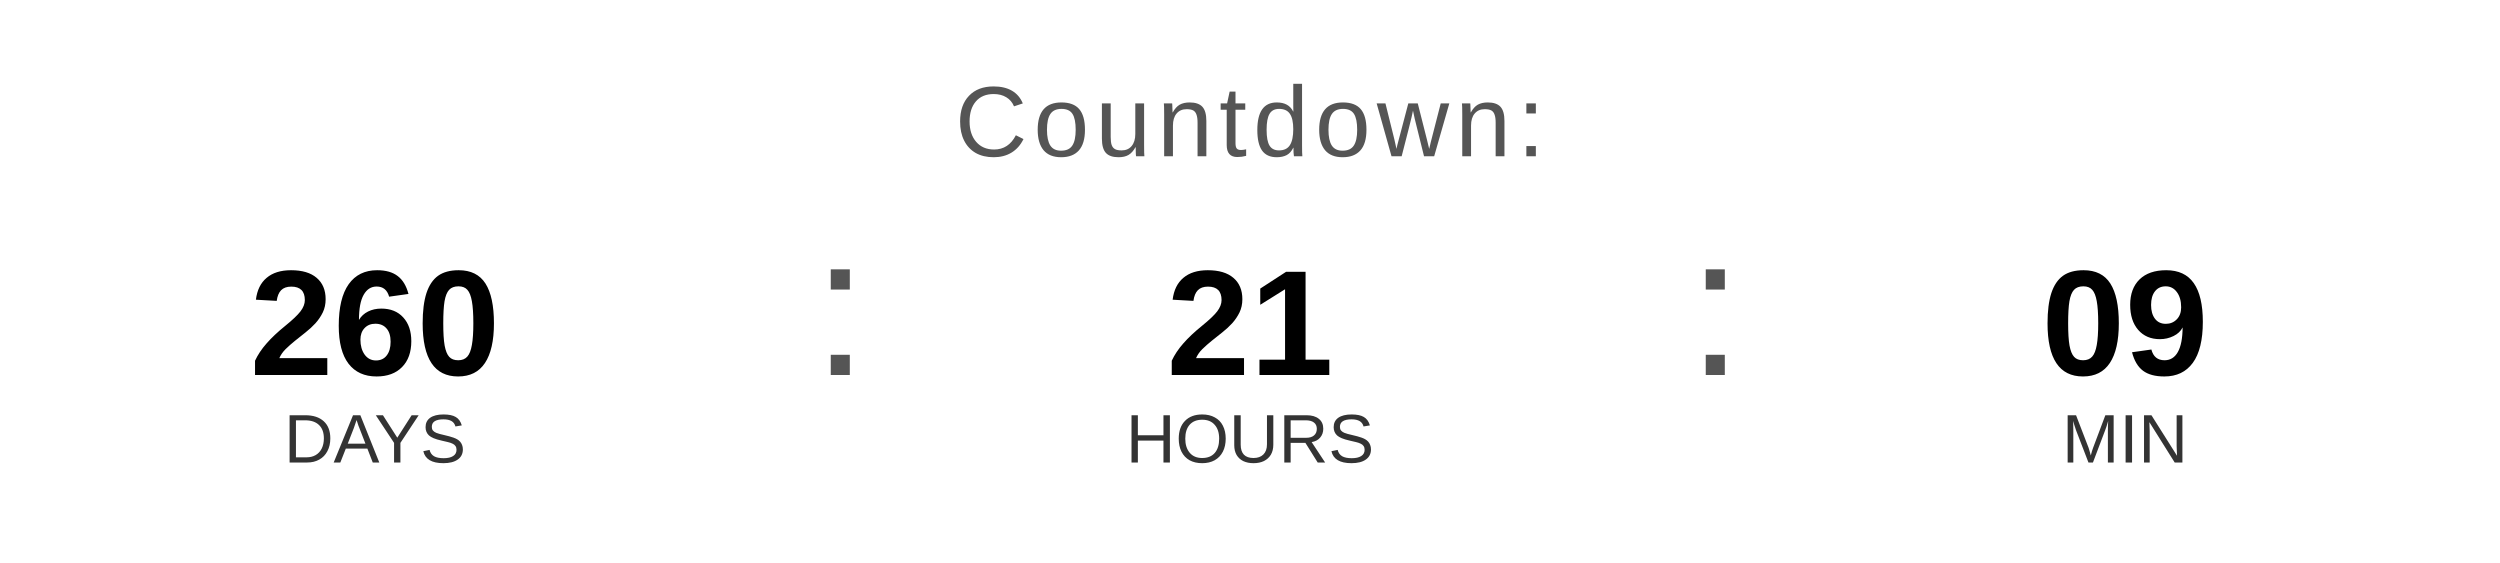
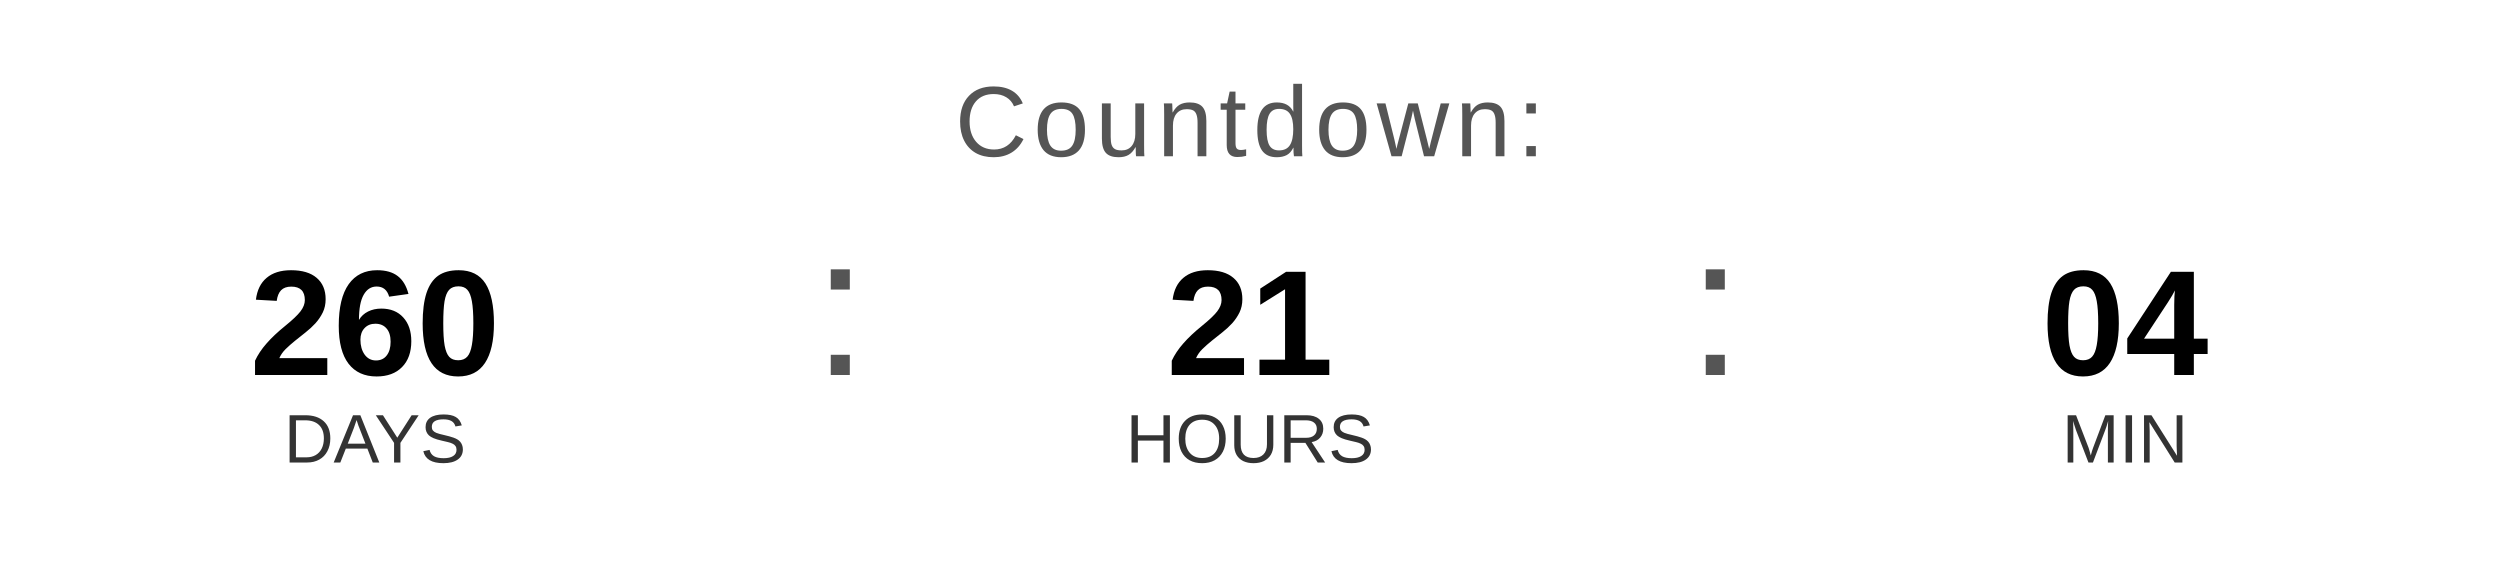
<svg xmlns="http://www.w3.org/2000/svg" width="400" height="90" viewBox="0 0 400 90">
  <text x="200" y="25" font-family="Arial, Helvetica, sans-serif" font-size="16" fill="#555555" text-anchor="middle" letter-spacing="1">
    Countdown:
  </text>
  <text x="60" y="60" font-family="Arial, Helvetica, sans-serif" font-size="24" font-weight="bold" fill="#000000" text-anchor="middle">260</text>
  <text x="60" y="74" font-family="Arial, Helvetica, sans-serif" font-size="11" fill="#333333" text-anchor="middle">DAYS</text>
  <text x="130" y="60" font-family="Arial, sans-serif" font-size="32" fill="#555555">:</text>
  <text x="200" y="60" font-family="Arial, Helvetica, sans-serif" font-size="24" font-weight="bold" fill="#000000" text-anchor="middle">21</text>
  <text x="200" y="74" font-family="Arial, Helvetica, sans-serif" font-size="11" fill="#333333" text-anchor="middle">HOURS</text>
  <text x="270" y="60" font-family="Arial, sans-serif" font-size="32" fill="#555555">:</text>
-   <text x="340" y="60" font-family="Arial, Helvetica, sans-serif" font-size="24" font-weight="bold" fill="#000000" text-anchor="middle">09</text>
+   <text x="340" y="60" font-family="Arial, Helvetica, sans-serif" font-size="24" font-weight="bold" fill="#000000" text-anchor="middle">04</text>
  <text x="340" y="74" font-family="Arial, Helvetica, sans-serif" font-size="11" fill="#333333" text-anchor="middle">MIN</text>
</svg>
